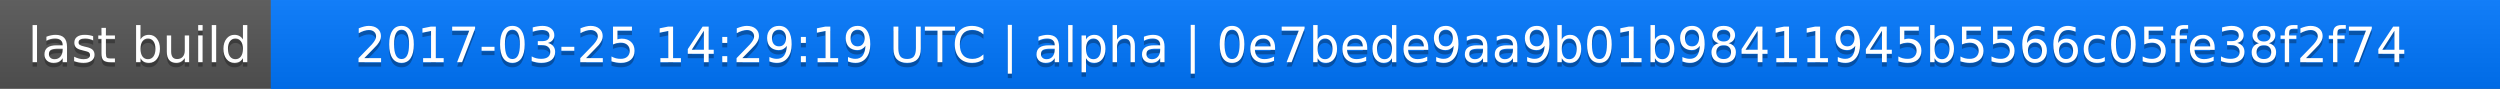
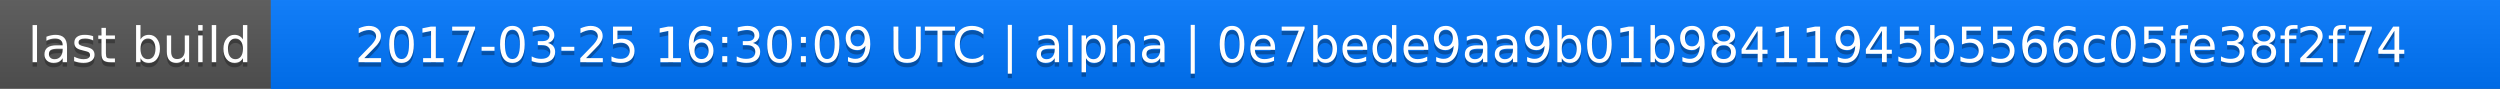
<svg xmlns="http://www.w3.org/2000/svg" width="563" height="20">
  <linearGradient id="a" x2="0" y2="100%">
    <stop offset="0" stop-color="#bbb" stop-opacity=".1" />
    <stop offset="1" stop-opacity=".1" />
  </linearGradient>
  <rect rx="0" width="563" height="20" fill="#555" />
  <rect rx="0" x="61" width="502" height="20" fill="#07f" />
  <path fill="#07f" d="M61 0h4v20h-4z" />
  <rect rx="0" width="563" height="20" fill="url(#a)" />
  <g fill="#fff" text-anchor="middle" font-family="DejaVu Sans,Verdana,Geneva,sans-serif" font-size="11">
    <text x="31.5" y="15" fill="#010101" fill-opacity=".3">last build</text>
    <text x="31.5" y="14">last build</text>
-     <text x="311" y="15" fill="#010101" fill-opacity=".3">2017-03-25 14:29:19 UTC | alpha | 0e7bede9aa9b01b98411945b5566c05fe38f2f74</text>
-     <text x="311" y="14">2017-03-25 14:29:19 UTC | alpha | 0e7bede9aa9b01b98411945b5566c05fe38f2f74</text>
+     <text x="311" y="15" fill="#010101" fill-opacity=".3">2017-03-25 16:30:09 UTC | alpha | 0e7bede9aa9b01b98411945b5566c05fe38f2f74</text>
+     <text x="311" y="14">2017-03-25 16:30:09 UTC | alpha | 0e7bede9aa9b01b98411945b5566c05fe38f2f74</text>
  </g>
</svg>
